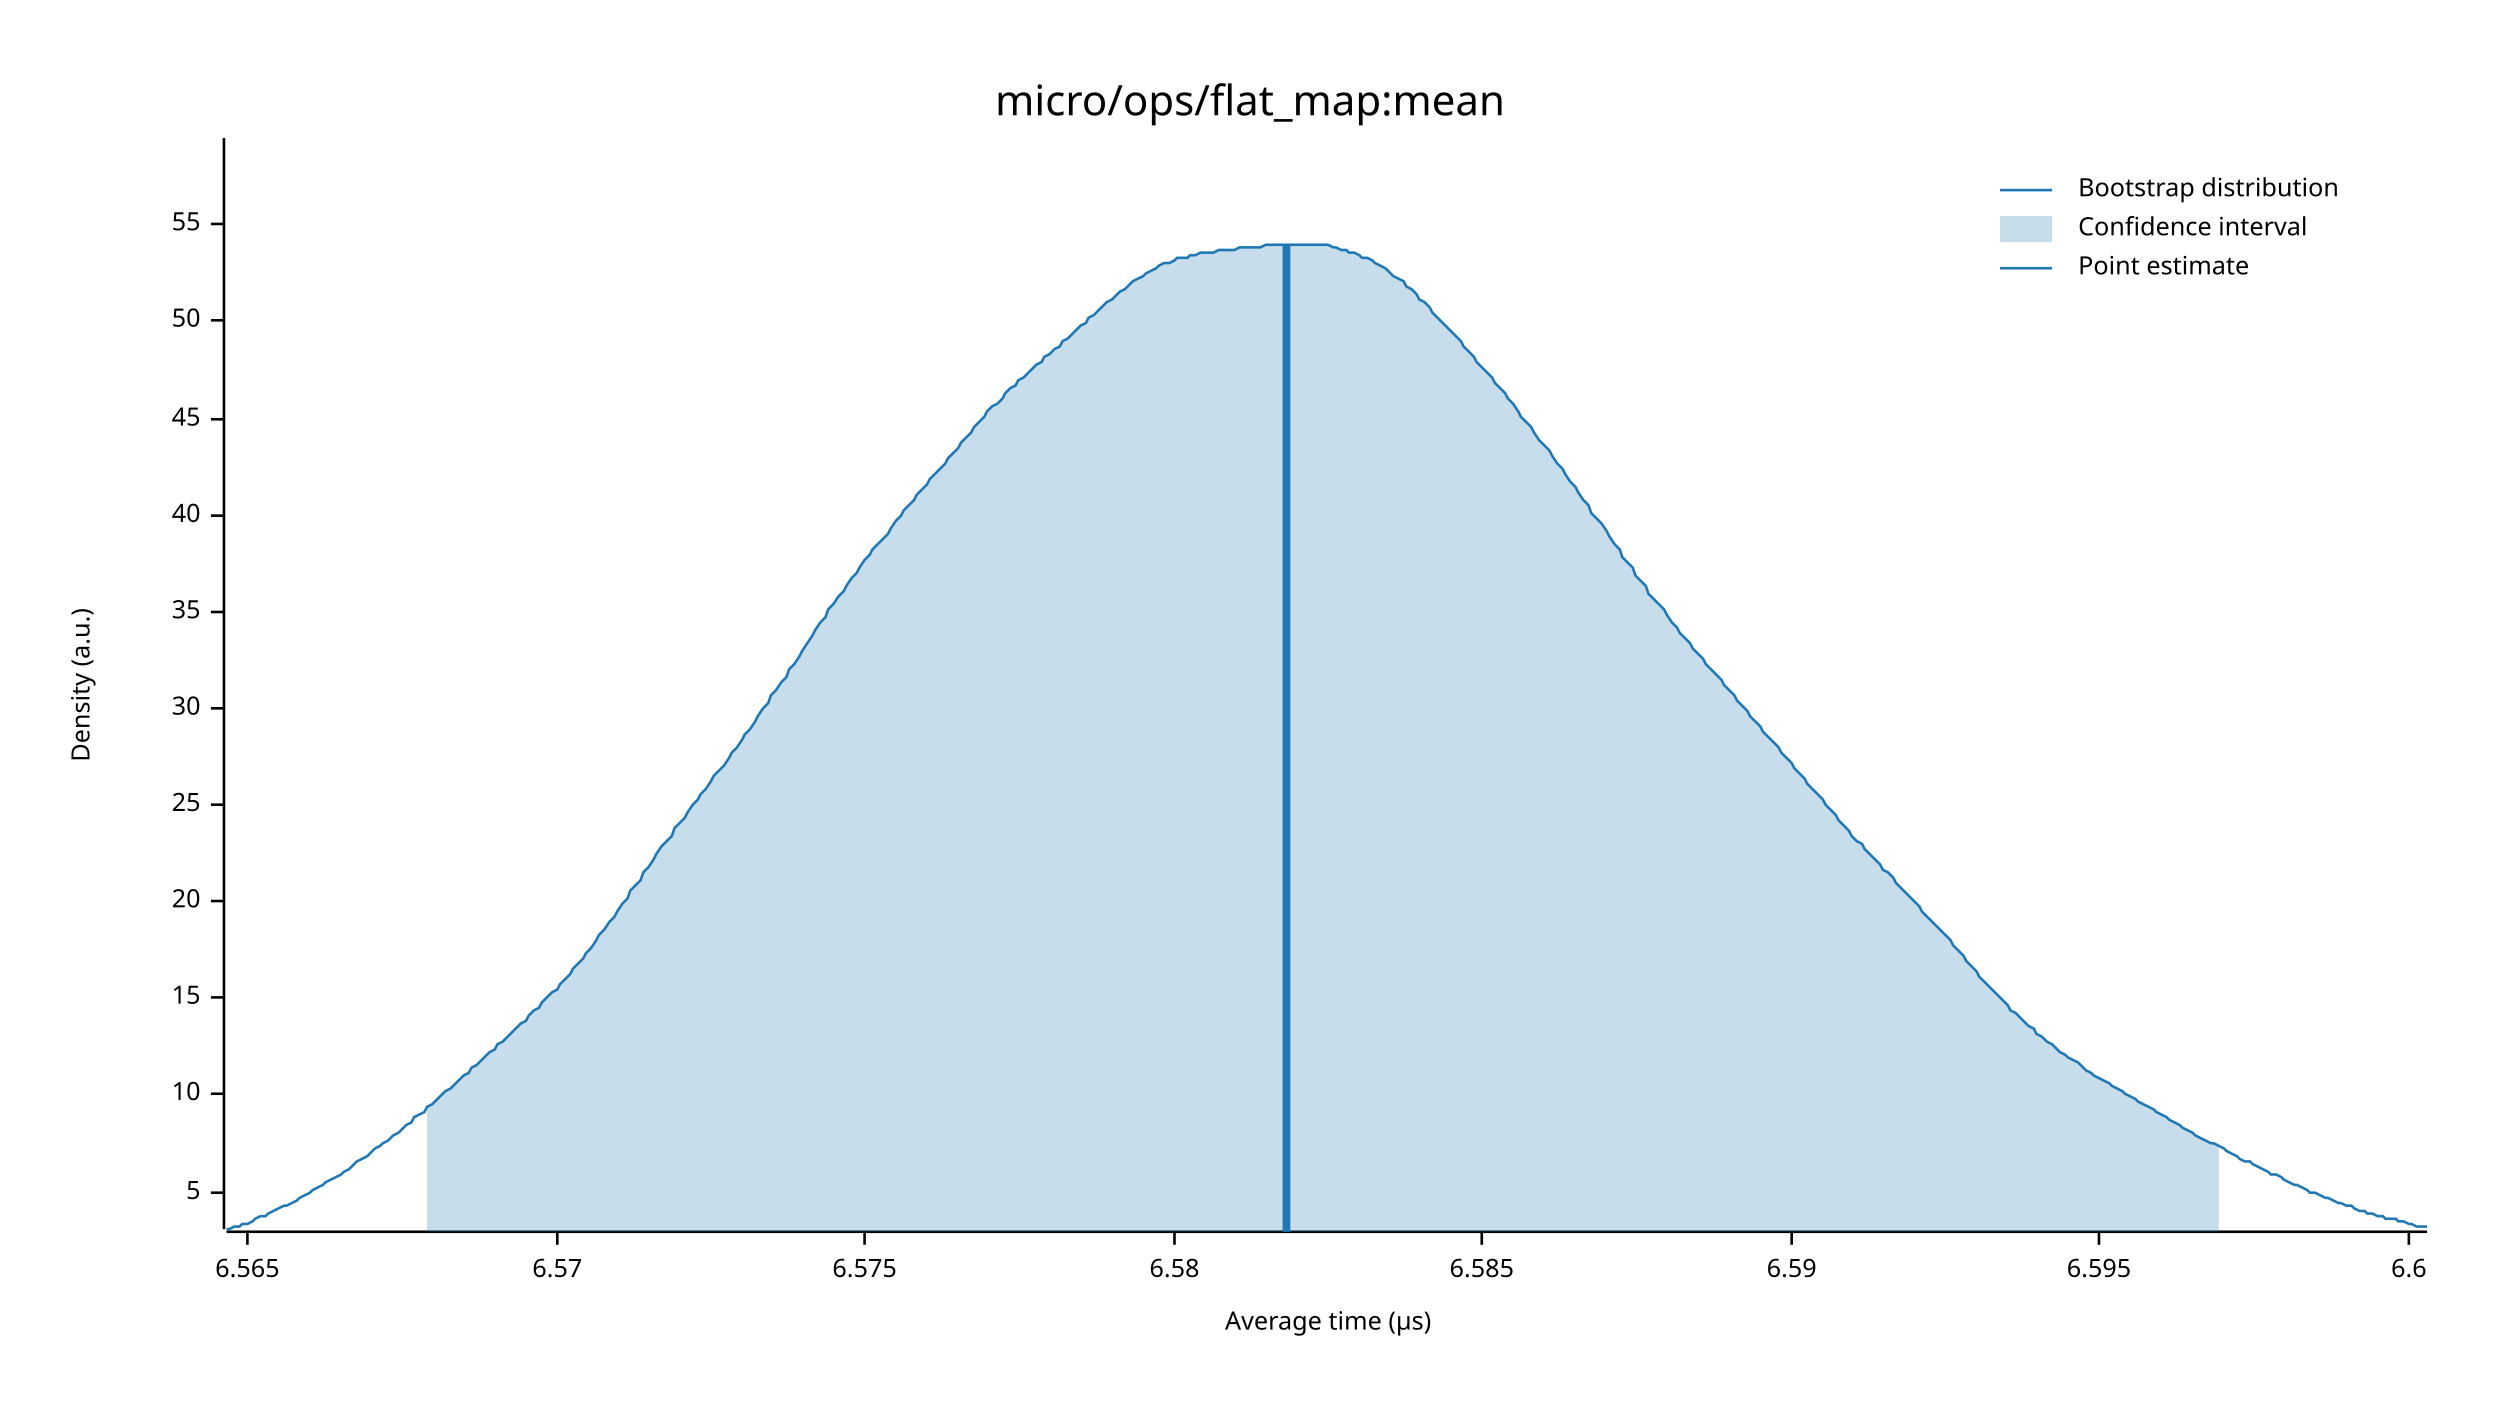
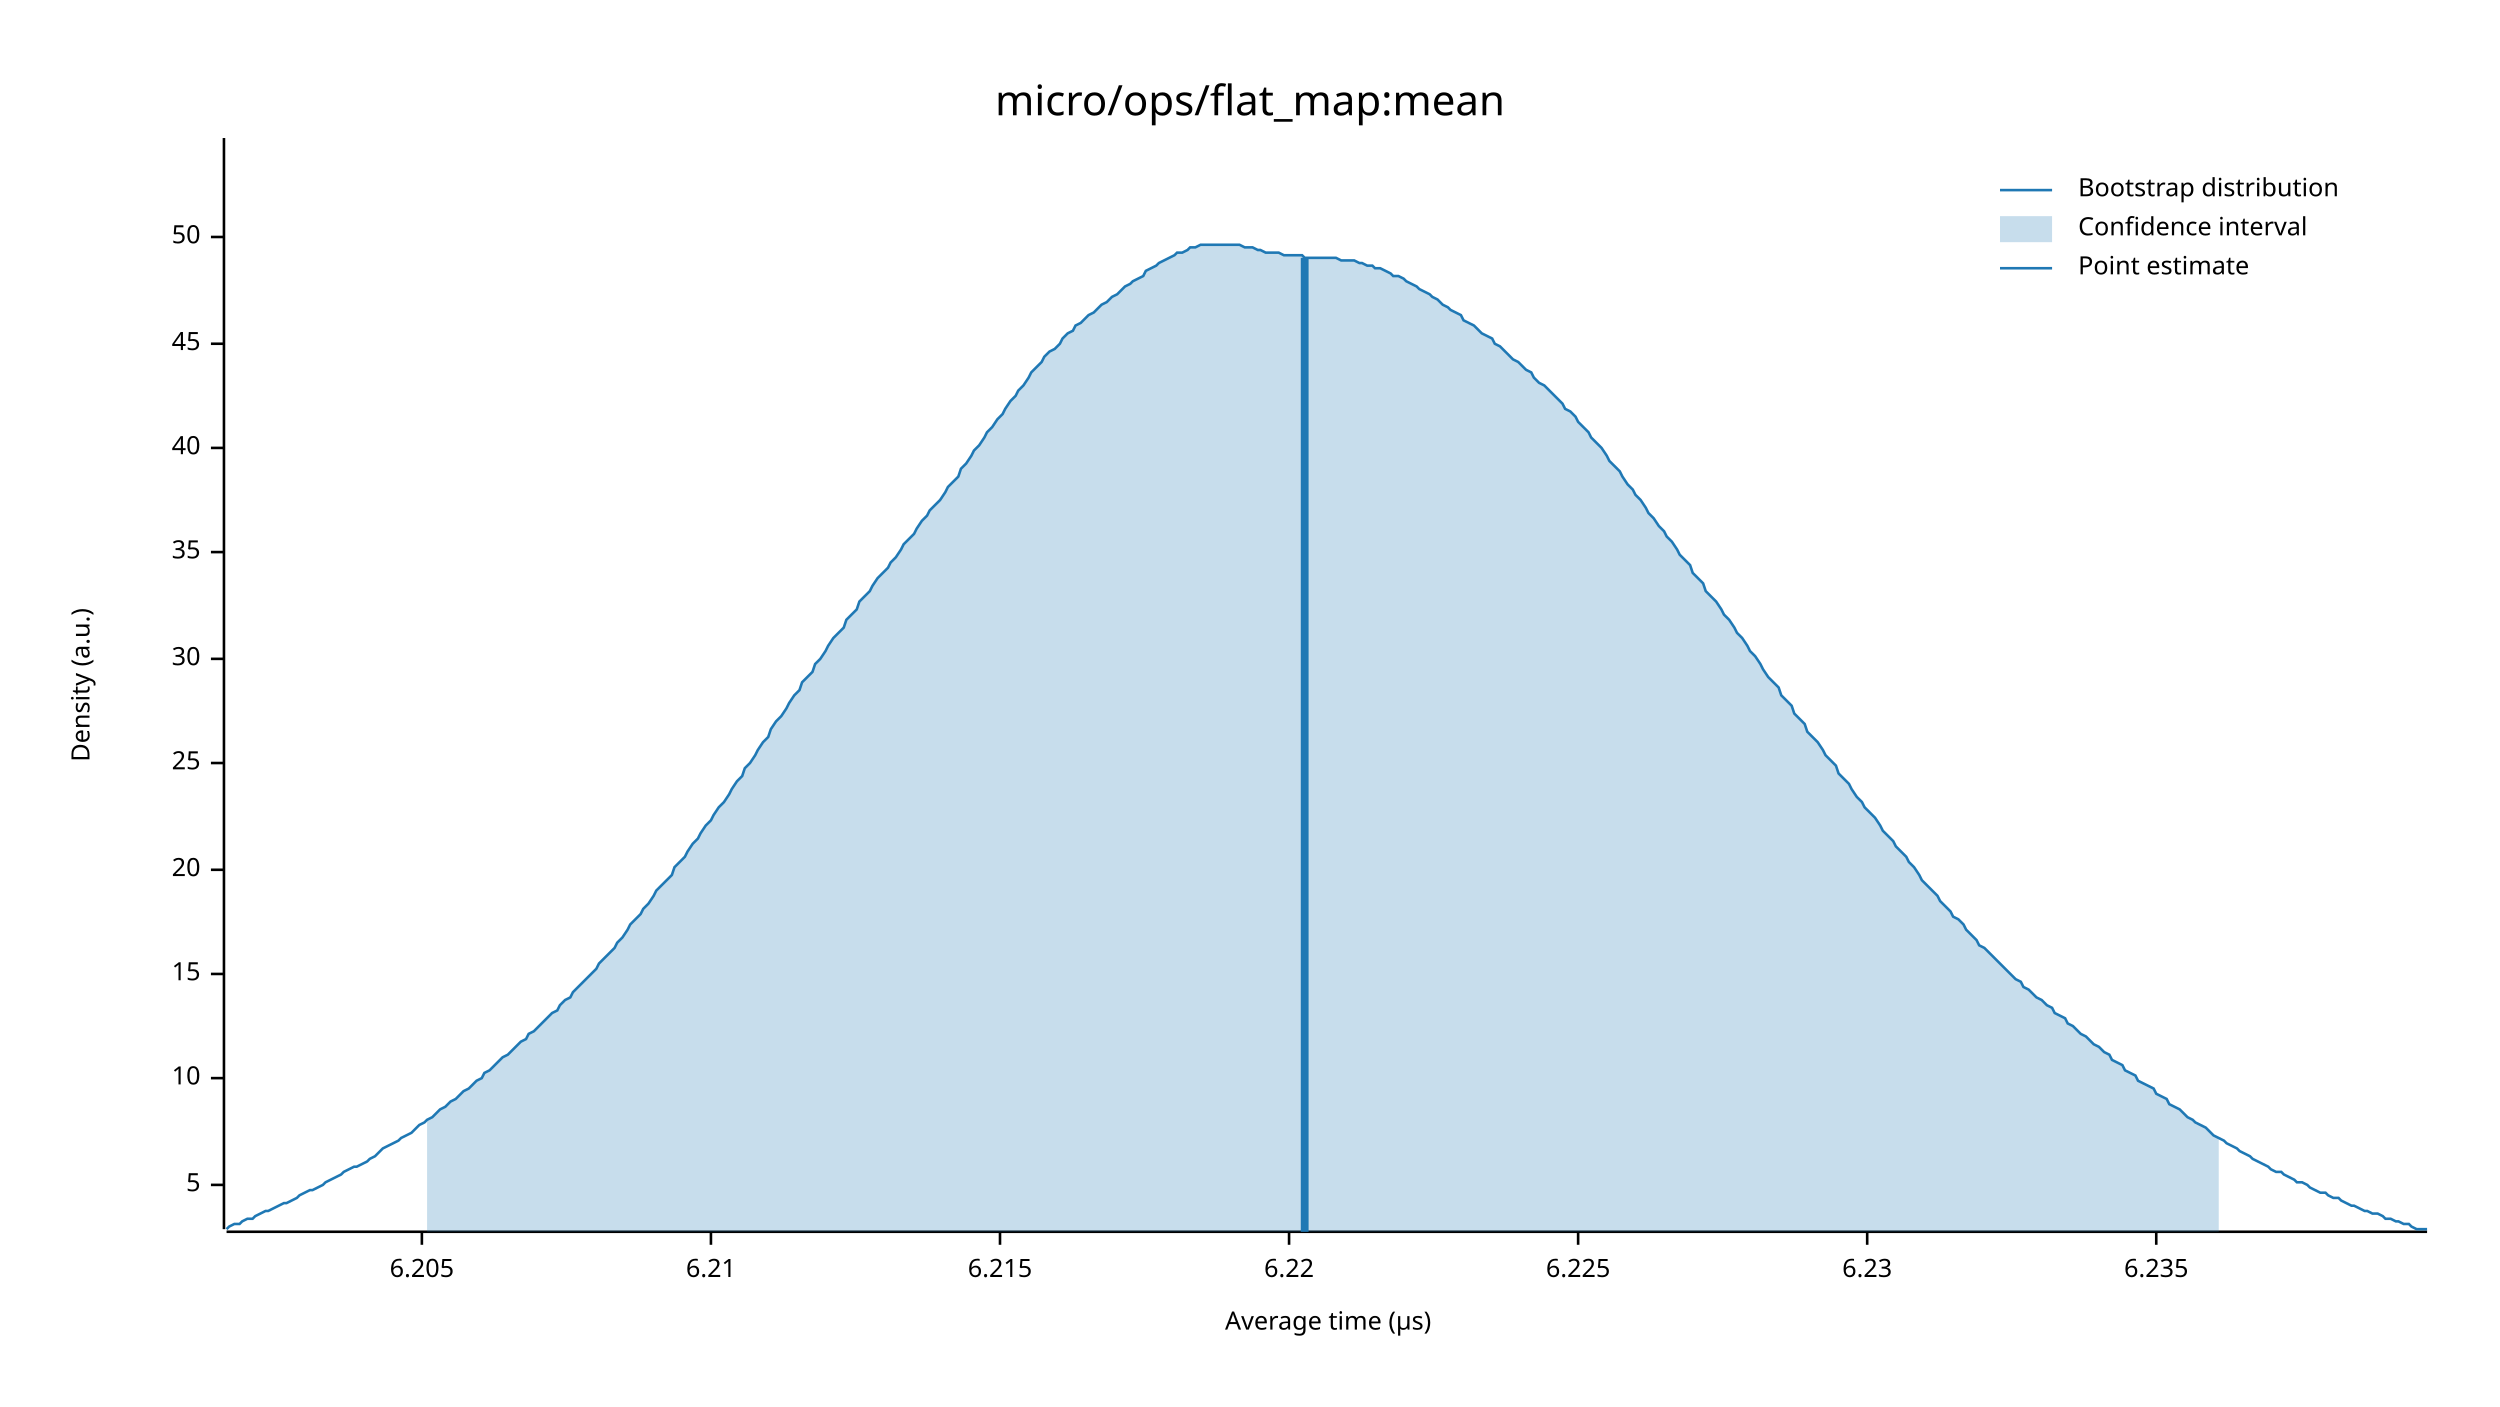
<svg xmlns="http://www.w3.org/2000/svg" width="960" height="540" viewBox="0 0 960 540">
  <text x="480" y="32" dy="0.76em" text-anchor="middle" font-family="sans-serif" font-size="16.129" opacity="1" fill="#000000">
micro/ops/flat_map:mean
</text>
  <text x="27" y="263" dy="0.76em" text-anchor="middle" font-family="sans-serif" font-size="9.677" opacity="1" fill="#000000" transform="rotate(270, 27, 263)">
Density (a.u.)
</text>
  <text x="510" y="513" dy="-0.5ex" text-anchor="middle" font-family="sans-serif" font-size="9.677" opacity="1" fill="#000000">
Average time (µs)
</text>
  <polyline fill="none" opacity="1" stroke="#000000" stroke-width="1" points="86,53 86,472 " />
-   <text x="77" y="458" dy="0.5ex" text-anchor="end" font-family="sans-serif" font-size="9.677" opacity="1" fill="#000000">
+   <text x="77" y="455" dy="0.5ex" text-anchor="end" font-family="sans-serif" font-size="9.677" opacity="1" fill="#000000">
5
</text>
-   <polyline fill="none" opacity="1" stroke="#000000" stroke-width="1" points="81,458 86,458 " />
-   <text x="77" y="420" dy="0.5ex" text-anchor="end" font-family="sans-serif" font-size="9.677" opacity="1" fill="#000000">
+   <polyline fill="none" opacity="1" stroke="#000000" stroke-width="1" points="81,455 86,455 " />
+   <text x="77" y="414" dy="0.5ex" text-anchor="end" font-family="sans-serif" font-size="9.677" opacity="1" fill="#000000">
10
</text>
-   <polyline fill="none" opacity="1" stroke="#000000" stroke-width="1" points="81,420 86,420 " />
-   <text x="77" y="383" dy="0.5ex" text-anchor="end" font-family="sans-serif" font-size="9.677" opacity="1" fill="#000000">
+   <polyline fill="none" opacity="1" stroke="#000000" stroke-width="1" points="81,414 86,414 " />
+   <text x="77" y="374" dy="0.5ex" text-anchor="end" font-family="sans-serif" font-size="9.677" opacity="1" fill="#000000">
15
</text>
-   <polyline fill="none" opacity="1" stroke="#000000" stroke-width="1" points="81,383 86,383 " />
-   <text x="77" y="346" dy="0.5ex" text-anchor="end" font-family="sans-serif" font-size="9.677" opacity="1" fill="#000000">
+   <polyline fill="none" opacity="1" stroke="#000000" stroke-width="1" points="81,374 86,374 " />
+   <text x="77" y="334" dy="0.5ex" text-anchor="end" font-family="sans-serif" font-size="9.677" opacity="1" fill="#000000">
20
</text>
-   <polyline fill="none" opacity="1" stroke="#000000" stroke-width="1" points="81,346 86,346 " />
-   <text x="77" y="309" dy="0.5ex" text-anchor="end" font-family="sans-serif" font-size="9.677" opacity="1" fill="#000000">
+   <polyline fill="none" opacity="1" stroke="#000000" stroke-width="1" points="81,334 86,334 " />
+   <text x="77" y="293" dy="0.5ex" text-anchor="end" font-family="sans-serif" font-size="9.677" opacity="1" fill="#000000">
25
</text>
-   <polyline fill="none" opacity="1" stroke="#000000" stroke-width="1" points="81,309 86,309 " />
-   <text x="77" y="272" dy="0.5ex" text-anchor="end" font-family="sans-serif" font-size="9.677" opacity="1" fill="#000000">
+   <polyline fill="none" opacity="1" stroke="#000000" stroke-width="1" points="81,293 86,293 " />
+   <text x="77" y="253" dy="0.5ex" text-anchor="end" font-family="sans-serif" font-size="9.677" opacity="1" fill="#000000">
30
</text>
-   <polyline fill="none" opacity="1" stroke="#000000" stroke-width="1" points="81,272 86,272 " />
-   <text x="77" y="235" dy="0.5ex" text-anchor="end" font-family="sans-serif" font-size="9.677" opacity="1" fill="#000000">
+   <polyline fill="none" opacity="1" stroke="#000000" stroke-width="1" points="81,253 86,253 " />
+   <text x="77" y="212" dy="0.5ex" text-anchor="end" font-family="sans-serif" font-size="9.677" opacity="1" fill="#000000">
35
</text>
-   <polyline fill="none" opacity="1" stroke="#000000" stroke-width="1" points="81,235 86,235 " />
-   <text x="77" y="198" dy="0.5ex" text-anchor="end" font-family="sans-serif" font-size="9.677" opacity="1" fill="#000000">
+   <polyline fill="none" opacity="1" stroke="#000000" stroke-width="1" points="81,212 86,212 " />
+   <text x="77" y="172" dy="0.5ex" text-anchor="end" font-family="sans-serif" font-size="9.677" opacity="1" fill="#000000">
40
</text>
-   <polyline fill="none" opacity="1" stroke="#000000" stroke-width="1" points="81,198 86,198 " />
-   <text x="77" y="161" dy="0.5ex" text-anchor="end" font-family="sans-serif" font-size="9.677" opacity="1" fill="#000000">
+   <polyline fill="none" opacity="1" stroke="#000000" stroke-width="1" points="81,172 86,172 " />
+   <text x="77" y="132" dy="0.5ex" text-anchor="end" font-family="sans-serif" font-size="9.677" opacity="1" fill="#000000">
45
</text>
-   <polyline fill="none" opacity="1" stroke="#000000" stroke-width="1" points="81,161 86,161 " />
-   <text x="77" y="123" dy="0.5ex" text-anchor="end" font-family="sans-serif" font-size="9.677" opacity="1" fill="#000000">
+   <polyline fill="none" opacity="1" stroke="#000000" stroke-width="1" points="81,132 86,132 " />
+   <text x="77" y="91" dy="0.5ex" text-anchor="end" font-family="sans-serif" font-size="9.677" opacity="1" fill="#000000">
50
</text>
-   <polyline fill="none" opacity="1" stroke="#000000" stroke-width="1" points="81,123 86,123 " />
-   <text x="77" y="86" dy="0.5ex" text-anchor="end" font-family="sans-serif" font-size="9.677" opacity="1" fill="#000000">
- 55
+   <polyline fill="none" opacity="1" stroke="#000000" stroke-width="1" points="81,91 86,91 " />
+   <polyline fill="none" opacity="1" stroke="#000000" stroke-width="1" points="87,473 932,473 " />
+   <text x="162" y="483" dy="0.76em" text-anchor="middle" font-family="sans-serif" font-size="9.677" opacity="1" fill="#000000">
+ 6.205
</text>
-   <polyline fill="none" opacity="1" stroke="#000000" stroke-width="1" points="81,86 86,86 " />
-   <polyline fill="none" opacity="1" stroke="#000000" stroke-width="1" points="87,473 932,473 " />
-   <text x="95" y="483" dy="0.76em" text-anchor="middle" font-family="sans-serif" font-size="9.677" opacity="1" fill="#000000">
- 6.565
+   <polyline fill="none" opacity="1" stroke="#000000" stroke-width="1" points="162,473 162,478 " />
+   <text x="273" y="483" dy="0.76em" text-anchor="middle" font-family="sans-serif" font-size="9.677" opacity="1" fill="#000000">
+ 6.21
</text>
-   <polyline fill="none" opacity="1" stroke="#000000" stroke-width="1" points="95,473 95,478 " />
-   <text x="214" y="483" dy="0.76em" text-anchor="middle" font-family="sans-serif" font-size="9.677" opacity="1" fill="#000000">
- 6.57
+   <polyline fill="none" opacity="1" stroke="#000000" stroke-width="1" points="273,473 273,478 " />
+   <text x="384" y="483" dy="0.76em" text-anchor="middle" font-family="sans-serif" font-size="9.677" opacity="1" fill="#000000">
+ 6.215
</text>
-   <polyline fill="none" opacity="1" stroke="#000000" stroke-width="1" points="214,473 214,478 " />
-   <text x="332" y="483" dy="0.76em" text-anchor="middle" font-family="sans-serif" font-size="9.677" opacity="1" fill="#000000">
- 6.575
+   <polyline fill="none" opacity="1" stroke="#000000" stroke-width="1" points="384,473 384,478 " />
+   <text x="495" y="483" dy="0.76em" text-anchor="middle" font-family="sans-serif" font-size="9.677" opacity="1" fill="#000000">
+ 6.22
</text>
-   <polyline fill="none" opacity="1" stroke="#000000" stroke-width="1" points="332,473 332,478 " />
-   <text x="451" y="483" dy="0.76em" text-anchor="middle" font-family="sans-serif" font-size="9.677" opacity="1" fill="#000000">
- 6.58
+   <polyline fill="none" opacity="1" stroke="#000000" stroke-width="1" points="495,473 495,478 " />
+   <text x="606" y="483" dy="0.76em" text-anchor="middle" font-family="sans-serif" font-size="9.677" opacity="1" fill="#000000">
+ 6.225
</text>
-   <polyline fill="none" opacity="1" stroke="#000000" stroke-width="1" points="451,473 451,478 " />
-   <text x="569" y="483" dy="0.76em" text-anchor="middle" font-family="sans-serif" font-size="9.677" opacity="1" fill="#000000">
- 6.585
+   <polyline fill="none" opacity="1" stroke="#000000" stroke-width="1" points="606,473 606,478 " />
+   <text x="717" y="483" dy="0.76em" text-anchor="middle" font-family="sans-serif" font-size="9.677" opacity="1" fill="#000000">
+ 6.23
</text>
-   <polyline fill="none" opacity="1" stroke="#000000" stroke-width="1" points="569,473 569,478 " />
-   <text x="688" y="483" dy="0.76em" text-anchor="middle" font-family="sans-serif" font-size="9.677" opacity="1" fill="#000000">
- 6.59
+   <polyline fill="none" opacity="1" stroke="#000000" stroke-width="1" points="717,473 717,478 " />
+   <text x="828" y="483" dy="0.76em" text-anchor="middle" font-family="sans-serif" font-size="9.677" opacity="1" fill="#000000">
+ 6.235
</text>
-   <polyline fill="none" opacity="1" stroke="#000000" stroke-width="1" points="688,473 688,478 " />
-   <text x="806" y="483" dy="0.76em" text-anchor="middle" font-family="sans-serif" font-size="9.677" opacity="1" fill="#000000">
- 6.595
- </text>
-   <polyline fill="none" opacity="1" stroke="#000000" stroke-width="1" points="806,473 806,478 " />
-   <text x="925" y="483" dy="0.76em" text-anchor="middle" font-family="sans-serif" font-size="9.677" opacity="1" fill="#000000">
- 6.6
- </text>
-   <polyline fill="none" opacity="1" stroke="#000000" stroke-width="1" points="925,473 925,478 " />
-   <polyline fill="none" opacity="1" stroke="#1F78B4" stroke-width="1" points="87,472 88,472 90,471 92,471 93,470 95,470 97,469 98,468 100,467 102,467 103,466 105,465 107,464 109,463 110,463 112,462 114,461 115,460 117,459 119,458 120,457 122,456 124,455 125,454 127,453 129,452 131,451 132,450 134,449 136,447 137,446 139,445 141,444 142,443 144,441 146,440 147,439 149,438 151,436 153,435 154,434 156,432 158,431 159,429 161,428 163,427 164,425 166,424 168,422 169,421 171,419 173,418 175,416 176,415 178,413 180,412 181,410 183,409 185,407 186,406 188,404 190,403 191,401 193,400 195,398 197,396 198,395 200,393 202,392 203,390 205,388 207,387 208,385 210,383 212,381 214,380 215,378 217,376 219,374 220,372 222,370 224,368 225,366 227,364 229,361 230,359 232,357 234,354 236,352 237,350 239,347 241,345 242,342 244,340 246,338 247,335 249,333 251,330 252,328 254,325 256,323 258,321 259,318 261,316 263,314 264,312 266,309 268,307 269,305 271,303 273,300 274,298 276,296 278,294 280,291 281,289 283,287 285,284 286,282 288,280 290,277 291,275 293,272 295,270 296,267 298,265 300,262 302,260 303,257 305,255 307,252 308,250 310,247 312,244 313,242 315,239 317,237 318,234 320,232 322,229 324,227 325,225 327,222 329,220 330,218 332,215 334,213 335,211 337,209 339,207 341,205 342,203 344,200 346,198 347,196 349,194 351,192 352,190 354,188 356,186 357,184 359,182 361,180 363,178 364,176 366,174 368,172 369,170 371,168 373,166 374,164 376,162 378,160 379,158 381,156 383,155 385,153 386,151 388,149 390,148 391,146 393,145 395,143 396,142 398,140 400,139 401,137 403,136 405,134 407,133 408,131 410,130 412,128 413,127 415,125 417,124 418,122 420,121 422,119 423,118 425,116 427,115 429,113 430,112 432,111 434,109 435,108 437,107 439,106 440,105 442,104 444,103 445,102 447,101 449,101 451,100 452,99 454,99 456,99 457,98 459,98 461,97 462,97 464,97 466,97 468,96 469,96 471,96 473,96 474,96 476,95 478,95 479,95 481,95 483,95 484,95 486,94 488,94 490,94 491,94 493,94 495,94 496,94 498,94 500,94 501,94 503,94 505,94 506,94 508,94 510,94 512,95 513,95 515,96 517,96 518,97 520,97 522,98 523,99 525,99 527,100 528,101 530,102 532,103 534,105 535,106 537,107 539,108 540,110 542,111 544,113 545,115 547,116 549,118 550,120 552,122 554,124 556,126 557,127 559,129 561,131 562,133 564,135 566,137 567,139 569,141 571,143 573,145 574,147 576,149 578,151 579,153 581,155 583,158 584,160 586,162 588,164 589,166 591,169 593,171 595,173 596,175 598,178 600,180 601,182 603,185 605,187 606,189 608,192 610,194 611,197 613,199 615,201 617,204 618,206 620,209 622,211 623,214 625,216 627,218 628,221 630,223 632,225 633,228 635,230 637,232 639,234 640,236 642,239 644,241 645,243 647,245 649,247 650,249 652,251 654,253 655,255 657,257 659,259 661,261 662,263 664,265 666,267 667,269 669,271 671,273 672,275 674,277 676,279 677,281 679,283 681,285 683,287 684,289 686,291 688,293 689,295 691,297 693,299 694,301 696,303 698,305 700,307 701,309 703,311 705,313 706,315 708,317 710,319 711,321 713,323 715,324 716,326 718,328 720,330 722,332 723,334 725,335 727,337 728,339 730,341 732,343 733,344 735,346 737,348 738,350 740,352 742,354 744,356 745,357 747,359 749,361 750,363 752,365 754,367 755,369 757,371 759,373 760,375 762,377 764,379 766,381 767,382 769,384 771,386 772,388 774,389 776,391 777,392 779,394 781,395 782,397 784,398 786,400 788,401 789,402 791,404 793,405 794,406 796,407 798,408 799,409 801,411 803,412 804,413 806,414 808,415 810,416 811,417 813,418 815,419 816,420 818,421 820,422 821,423 823,424 825,425 827,426 828,427 830,428 832,429 833,430 835,431 837,432 838,433 840,434 842,435 843,436 845,437 847,438 849,439 850,439 852,440 854,441 855,442 857,443 859,444 860,445 862,446 864,446 865,447 867,448 869,449 871,450 872,451 874,451 876,452 877,453 879,454 881,455 882,455 884,456 886,457 887,458 889,458 891,459 893,460 894,460 896,461 898,462 899,462 901,463 903,463 904,464 906,465 908,465 909,466 911,466 913,467 915,467 916,468 918,468 920,468 921,469 923,469 925,470 926,470 928,471 930,471 932,471 " />
-   <polygon opacity="0.25" fill="#1F78B4" points="164,425 166,424 168,422 169,421 171,419 173,418 175,416 176,415 178,413 180,412 181,410 183,409 185,407 186,406 188,404 190,403 191,401 193,400 195,398 197,396 198,395 200,393 202,392 203,390 205,388 207,387 208,385 210,383 212,381 214,380 215,378 217,376 219,374 220,372 222,370 224,368 225,366 227,364 229,361 230,359 232,357 234,354 236,352 237,350 239,347 241,345 242,342 244,340 246,338 247,335 249,333 251,330 252,328 254,325 256,323 258,321 259,318 261,316 263,314 264,312 266,309 268,307 269,305 271,303 273,300 274,298 276,296 278,294 280,291 281,289 283,287 285,284 286,282 288,280 290,277 291,275 293,272 295,270 296,267 298,265 300,262 302,260 303,257 305,255 307,252 308,250 310,247 312,244 313,242 315,239 317,237 318,234 320,232 322,229 324,227 325,225 327,222 329,220 330,218 332,215 334,213 335,211 337,209 339,207 341,205 342,203 344,200 346,198 347,196 349,194 351,192 352,190 354,188 356,186 357,184 359,182 361,180 363,178 364,176 366,174 368,172 369,170 371,168 373,166 374,164 376,162 378,160 379,158 381,156 383,155 385,153 386,151 388,149 390,148 391,146 393,145 395,143 396,142 398,140 400,139 401,137 403,136 405,134 407,133 408,131 410,130 412,128 413,127 415,125 417,124 418,122 420,121 422,119 423,118 425,116 427,115 429,113 430,112 432,111 434,109 435,108 437,107 439,106 440,105 442,104 444,103 445,102 447,101 449,101 451,100 452,99 454,99 456,99 457,98 459,98 461,97 462,97 464,97 466,97 468,96 469,96 471,96 473,96 474,96 476,95 478,95 479,95 481,95 483,95 484,95 486,94 488,94 490,94 491,94 493,94 495,94 496,94 498,94 500,94 501,94 503,94 505,94 506,94 508,94 510,94 512,95 513,95 515,96 517,96 518,97 520,97 522,98 523,99 525,99 527,100 528,101 530,102 532,103 534,105 535,106 537,107 539,108 540,110 542,111 544,113 545,115 547,116 549,118 550,120 552,122 554,124 556,126 557,127 559,129 561,131 562,133 564,135 566,137 567,139 569,141 571,143 573,145 574,147 576,149 578,151 579,153 581,155 583,158 584,160 586,162 588,164 589,166 591,169 593,171 595,173 596,175 598,178 600,180 601,182 603,185 605,187 606,189 608,192 610,194 611,197 613,199 615,201 617,204 618,206 620,209 622,211 623,214 625,216 627,218 628,221 630,223 632,225 633,228 635,230 637,232 639,234 640,236 642,239 644,241 645,243 647,245 649,247 650,249 652,251 654,253 655,255 657,257 659,259 661,261 662,263 664,265 666,267 667,269 669,271 671,273 672,275 674,277 676,279 677,281 679,283 681,285 683,287 684,289 686,291 688,293 689,295 691,297 693,299 694,301 696,303 698,305 700,307 701,309 703,311 705,313 706,315 708,317 710,319 711,321 713,323 715,324 716,326 718,328 720,330 722,332 723,334 725,335 727,337 728,339 730,341 732,343 733,344 735,346 737,348 738,350 740,352 742,354 744,356 745,357 747,359 749,361 750,363 752,365 754,367 755,369 757,371 759,373 760,375 762,377 764,379 766,381 767,382 769,384 771,386 772,388 774,389 776,391 777,392 779,394 781,395 782,397 784,398 786,400 788,401 789,402 791,404 793,405 794,406 796,407 798,408 799,409 801,411 803,412 804,413 806,414 808,415 810,416 811,417 813,418 815,419 816,420 818,421 820,422 821,423 823,424 825,425 827,426 828,427 830,428 832,429 833,430 835,431 837,432 838,433 840,434 842,435 843,436 845,437 847,438 849,439 850,439 852,440 852,473 164,473 " />
-   <polyline fill="none" opacity="1" stroke="#1F78B4" stroke-width="3" points="494,473 494,94 " />
+   <polyline fill="none" opacity="1" stroke="#000000" stroke-width="1" points="828,473 828,478 " />
+   <polyline fill="none" opacity="1" stroke="#1F78B4" stroke-width="1" points="87,472 88,471 90,470 92,470 93,469 95,468 97,468 98,467 100,466 102,465 103,465 105,464 107,463 109,462 110,462 112,461 114,460 115,459 117,458 119,457 120,457 122,456 124,455 125,454 127,453 129,452 131,451 132,450 134,449 136,448 137,448 139,447 141,446 142,445 144,444 146,442 147,441 149,440 151,439 153,438 154,437 156,436 158,435 159,434 161,432 163,431 164,430 166,429 168,427 169,426 171,425 173,423 175,422 176,421 178,419 180,418 181,417 183,415 185,414 186,412 188,411 190,409 191,408 193,406 195,405 197,403 198,402 200,400 202,399 203,397 205,396 207,394 208,393 210,391 212,389 214,388 215,386 217,384 219,383 220,381 222,379 224,377 225,376 227,374 229,372 230,370 232,368 234,366 236,364 237,362 239,360 241,357 242,355 244,353 246,351 247,349 249,347 251,344 252,342 254,340 256,338 258,336 259,333 261,331 263,329 264,327 266,324 268,322 269,320 271,317 273,315 274,313 276,310 278,308 280,305 281,303 283,300 285,298 286,295 288,293 290,290 291,288 293,285 295,283 296,280 298,277 300,275 302,272 303,270 305,267 307,265 308,262 310,260 312,258 313,255 315,253 317,250 318,248 320,245 322,243 324,241 325,238 327,236 329,234 330,231 332,229 334,227 335,225 337,222 339,220 341,218 342,216 344,214 346,211 347,209 349,207 351,205 352,203 354,200 356,198 357,196 359,194 361,192 363,189 364,187 366,185 368,183 369,180 371,178 373,175 374,173 376,171 378,168 379,166 381,164 383,161 385,159 386,157 388,154 390,152 391,150 393,148 395,145 396,143 398,141 400,139 401,137 403,135 405,134 407,132 408,130 410,128 412,127 413,125 415,124 417,122 418,121 420,120 422,118 423,117 425,116 427,114 429,113 430,112 432,110 434,109 435,108 437,107 439,106 440,104 442,103 444,102 445,101 447,100 449,99 451,98 452,97 454,97 456,96 457,95 459,95 461,94 462,94 464,94 466,94 468,94 469,94 471,94 473,94 474,94 476,94 478,95 479,95 481,95 483,96 484,96 486,97 488,97 490,97 491,97 493,98 495,98 496,98 498,98 500,98 501,99 503,99 505,99 506,99 508,99 510,99 512,99 513,99 515,100 517,100 518,100 520,100 522,101 523,101 525,102 527,102 528,103 530,103 532,104 534,105 535,106 537,106 539,107 540,108 542,109 544,110 545,111 547,112 549,113 550,114 552,115 554,117 556,118 557,119 559,120 561,121 562,123 564,124 566,125 567,126 569,128 571,129 573,130 574,132 576,133 578,135 579,136 581,138 583,139 584,140 586,142 588,143 589,145 591,147 593,148 595,150 596,151 598,153 600,155 601,157 603,158 605,160 606,162 608,164 610,166 611,168 613,170 615,172 617,175 618,177 620,179 622,181 623,183 625,186 627,188 628,190 630,192 632,195 633,197 635,199 637,202 639,204 640,206 642,208 644,211 645,213 647,215 649,217 650,220 652,222 654,224 655,227 657,229 659,231 661,234 662,236 664,238 666,241 667,243 669,245 671,248 672,250 674,252 676,255 677,257 679,260 681,262 683,264 684,267 686,269 688,271 689,274 691,276 693,278 694,281 696,283 698,285 700,288 701,290 703,292 705,294 706,297 708,299 710,301 711,303 713,306 715,308 716,310 718,312 720,314 722,317 723,319 725,321 727,323 728,325 730,327 732,329 733,331 735,333 737,336 738,338 740,340 742,342 744,344 745,346 747,348 749,350 750,352 752,353 754,355 755,357 757,359 759,361 760,363 762,364 764,366 766,368 767,369 769,371 771,373 772,374 774,376 776,377 777,379 779,380 781,382 782,383 784,384 786,386 788,387 789,389 791,390 793,391 794,393 796,394 798,396 799,397 801,398 803,400 804,401 806,402 808,404 810,405 811,407 813,408 815,409 816,411 818,412 820,413 821,415 823,416 825,417 827,418 828,420 830,421 832,422 833,424 835,425 837,426 838,427 840,429 842,430 843,431 845,432 847,433 849,435 850,436 852,437 854,438 855,439 857,440 859,441 860,442 862,443 864,444 865,445 867,446 869,447 871,448 872,449 874,450 876,450 877,451 879,452 881,453 882,454 884,454 886,455 887,456 889,457 891,458 893,458 894,459 896,460 898,460 899,461 901,462 903,463 904,463 906,464 908,465 909,465 911,466 913,466 915,467 916,468 918,468 920,469 921,469 923,470 925,470 926,471 928,472 930,472 932,472 " />
+   <polygon opacity="0.25" fill="#1F78B4" points="164,430 166,429 168,427 169,426 171,425 173,423 175,422 176,421 178,419 180,418 181,417 183,415 185,414 186,412 188,411 190,409 191,408 193,406 195,405 197,403 198,402 200,400 202,399 203,397 205,396 207,394 208,393 210,391 212,389 214,388 215,386 217,384 219,383 220,381 222,379 224,377 225,376 227,374 229,372 230,370 232,368 234,366 236,364 237,362 239,360 241,357 242,355 244,353 246,351 247,349 249,347 251,344 252,342 254,340 256,338 258,336 259,333 261,331 263,329 264,327 266,324 268,322 269,320 271,317 273,315 274,313 276,310 278,308 280,305 281,303 283,300 285,298 286,295 288,293 290,290 291,288 293,285 295,283 296,280 298,277 300,275 302,272 303,270 305,267 307,265 308,262 310,260 312,258 313,255 315,253 317,250 318,248 320,245 322,243 324,241 325,238 327,236 329,234 330,231 332,229 334,227 335,225 337,222 339,220 341,218 342,216 344,214 346,211 347,209 349,207 351,205 352,203 354,200 356,198 357,196 359,194 361,192 363,189 364,187 366,185 368,183 369,180 371,178 373,175 374,173 376,171 378,168 379,166 381,164 383,161 385,159 386,157 388,154 390,152 391,150 393,148 395,145 396,143 398,141 400,139 401,137 403,135 405,134 407,132 408,130 410,128 412,127 413,125 415,124 417,122 418,121 420,120 422,118 423,117 425,116 427,114 429,113 430,112 432,110 434,109 435,108 437,107 439,106 440,104 442,103 444,102 445,101 447,100 449,99 451,98 452,97 454,97 456,96 457,95 459,95 461,94 462,94 464,94 466,94 468,94 469,94 471,94 473,94 474,94 476,94 478,95 479,95 481,95 483,96 484,96 486,97 488,97 490,97 491,97 493,98 495,98 496,98 498,98 500,98 501,99 503,99 505,99 506,99 508,99 510,99 512,99 513,99 515,100 517,100 518,100 520,100 522,101 523,101 525,102 527,102 528,103 530,103 532,104 534,105 535,106 537,106 539,107 540,108 542,109 544,110 545,111 547,112 549,113 550,114 552,115 554,117 556,118 557,119 559,120 561,121 562,123 564,124 566,125 567,126 569,128 571,129 573,130 574,132 576,133 578,135 579,136 581,138 583,139 584,140 586,142 588,143 589,145 591,147 593,148 595,150 596,151 598,153 600,155 601,157 603,158 605,160 606,162 608,164 610,166 611,168 613,170 615,172 617,175 618,177 620,179 622,181 623,183 625,186 627,188 628,190 630,192 632,195 633,197 635,199 637,202 639,204 640,206 642,208 644,211 645,213 647,215 649,217 650,220 652,222 654,224 655,227 657,229 659,231 661,234 662,236 664,238 666,241 667,243 669,245 671,248 672,250 674,252 676,255 677,257 679,260 681,262 683,264 684,267 686,269 688,271 689,274 691,276 693,278 694,281 696,283 698,285 700,288 701,290 703,292 705,294 706,297 708,299 710,301 711,303 713,306 715,308 716,310 718,312 720,314 722,317 723,319 725,321 727,323 728,325 730,327 732,329 733,331 735,333 737,336 738,338 740,340 742,342 744,344 745,346 747,348 749,350 750,352 752,353 754,355 755,357 757,359 759,361 760,363 762,364 764,366 766,368 767,369 769,371 771,373 772,374 774,376 776,377 777,379 779,380 781,382 782,383 784,384 786,386 788,387 789,389 791,390 793,391 794,393 796,394 798,396 799,397 801,398 803,400 804,401 806,402 808,404 810,405 811,407 813,408 815,409 816,411 818,412 820,413 821,415 823,416 825,417 827,418 828,420 830,421 832,422 833,424 835,425 837,426 838,427 840,429 842,430 843,431 845,432 847,433 849,435 850,436 852,437 852,473 164,473 " />
+   <polyline fill="none" opacity="1" stroke="#1F78B4" stroke-width="3" points="501,473 501,99 " />
  <text x="798" y="68" dy="0.76em" text-anchor="start" font-family="sans-serif" font-size="9.677" opacity="1" fill="#000000">
Bootstrap distribution
</text>
  <text x="798" y="83" dy="0.76em" text-anchor="start" font-family="sans-serif" font-size="9.677" opacity="1" fill="#000000">
Confidence interval
</text>
  <text x="798" y="98" dy="0.76em" text-anchor="start" font-family="sans-serif" font-size="9.677" opacity="1" fill="#000000">
Point estimate
</text>
  <polyline fill="none" opacity="1" stroke="#1F78B4" stroke-width="1" points="768,73 788,73 " />
  <rect x="768" y="83" width="20" height="10" opacity="0.25" fill="#1F78B4" stroke="none" />
  <polyline fill="none" opacity="1" stroke="#1F78B4" stroke-width="1" points="768,103 788,103 " />
</svg>
